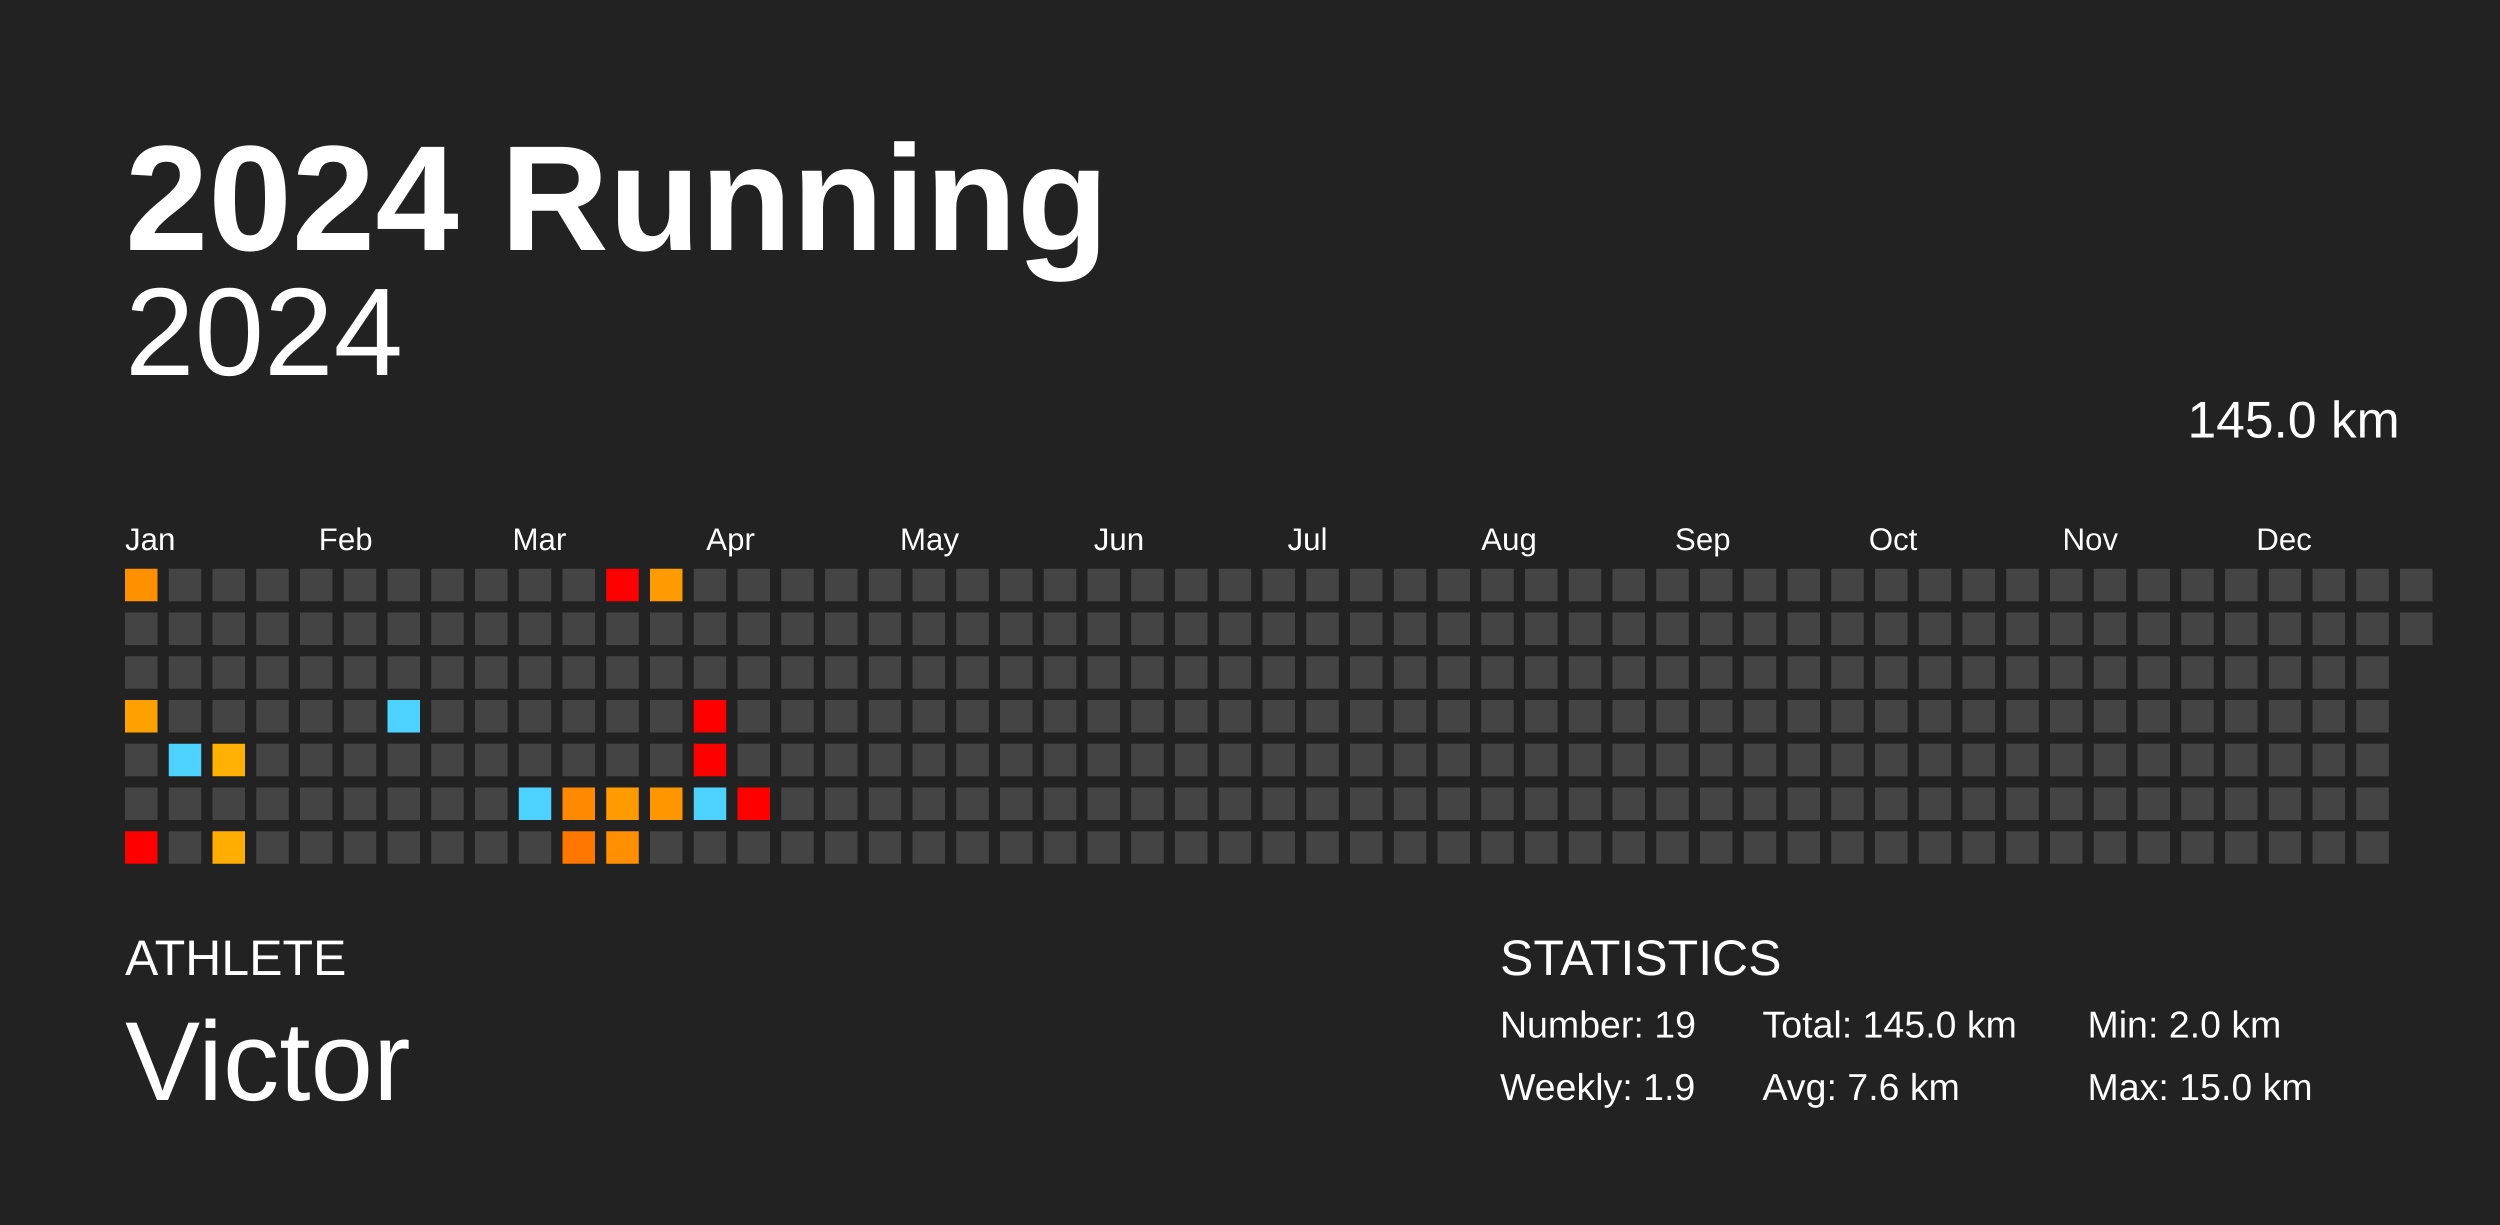
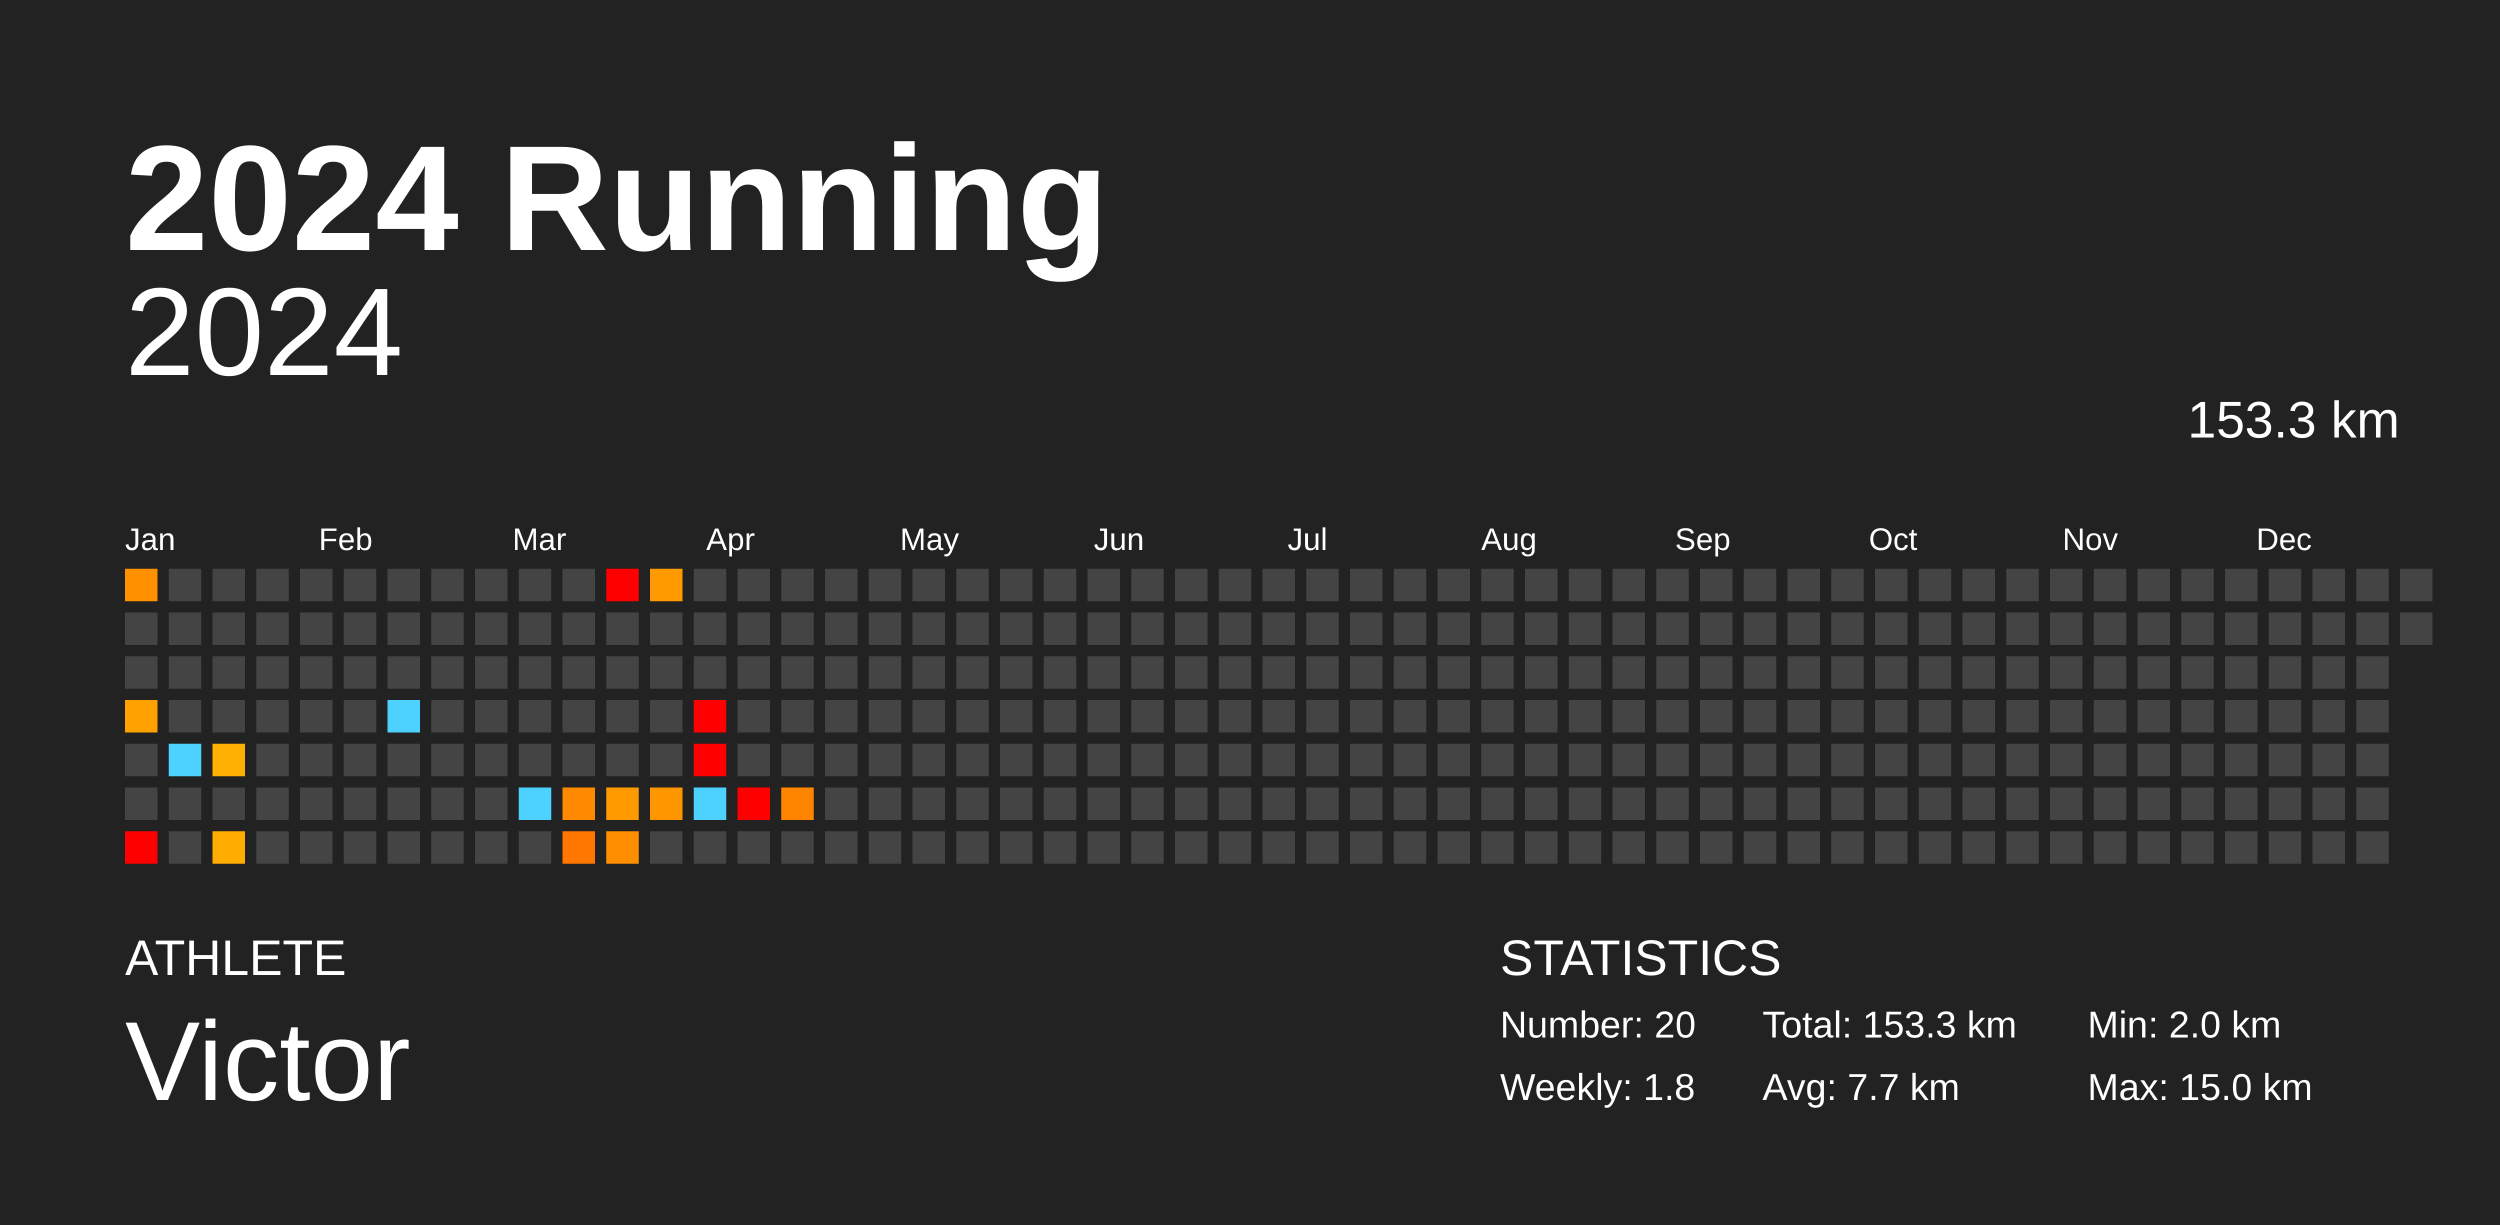
<svg xmlns="http://www.w3.org/2000/svg" baseProfile="full" height="98mm" version="1.1" viewBox="0,0,200,98" width="200mm">
  <defs />
  <rect fill="#222222" height="98" width="200" x="0" y="0" />
  <text fill="#FFFFFF" style="font-size:12px; font-family:Arial; font-weight:bold;" x="10" y="20">2024 Running</text>
  <text fill="#FFFFFF" style="font-size:4px; font-family:Arial" x="10" y="78">ATHLETE</text>
  <text fill="#FFFFFF" style="font-size:9px; font-family:Arial" x="10" y="88">Victor</text>
  <text fill="#FFFFFF" style="font-size:4px; font-family:Arial" x="120" y="78">STATISTICS</text>
-   <text fill="#FFFFFF" style="font-size:3px; font-family:Arial" x="120" y="83">Number: 19</text>
-   <text fill="#FFFFFF" style="font-size:3px; font-family:Arial" x="120" y="88">Weekly: 1.9</text>
-   <text fill="#FFFFFF" style="font-size:3px; font-family:Arial" x="141" y="83">Total: 145.0 km</text>
-   <text fill="#FFFFFF" style="font-size:3px; font-family:Arial" x="141" y="88">Avg: 7.6 km</text>
+   <text fill="#FFFFFF" style="font-size:3px; font-family:Arial" x="120" y="83">Number: 20</text>
+   <text fill="#FFFFFF" style="font-size:3px; font-family:Arial" x="120" y="88">Weekly: 1.8</text>
+   <text fill="#FFFFFF" style="font-size:3px; font-family:Arial" x="141" y="83">Total: 153.3 km</text>
+   <text fill="#FFFFFF" style="font-size:3px; font-family:Arial" x="141" y="88">Avg: 7.7 km</text>
  <text fill="#FFFFFF" style="font-size:3px; font-family:Arial" x="167" y="83">Min: 2.0 km</text>
  <text fill="#FFFFFF" style="font-size:3px; font-family:Arial" x="167" y="88">Max: 15.0 km</text>
  <text alignment-baseline="hanging" fill="#FFFFFF" style="font-size:10.0px; font-family:Arial;" x="10" y="30">2024</text>
-   <text alignment-baseline="hanging" fill="#FFFFFF" style="font-size:4.125px; font-family:Arial;" x="175" y="35">145.0 km</text>
+   <text alignment-baseline="hanging" fill="#FFFFFF" style="font-size:4.125px; font-family:Arial;" x="175" y="35">153.3 km</text>
  <text fill="#FFFFFF" style="font-size:2.5px; font-family:Arial" x="10.0" y="44">Jan</text>
  <text fill="#FFFFFF" style="font-size:2.5px; font-family:Arial" x="25.5" y="44">Feb</text>
  <text fill="#FFFFFF" style="font-size:2.5px; font-family:Arial" x="41.0" y="44">Mar</text>
  <text fill="#FFFFFF" style="font-size:2.5px; font-family:Arial" x="56.5" y="44">Apr</text>
  <text fill="#FFFFFF" style="font-size:2.5px; font-family:Arial" x="72.0" y="44">May</text>
  <text fill="#FFFFFF" style="font-size:2.5px; font-family:Arial" x="87.5" y="44">Jun</text>
  <text fill="#FFFFFF" style="font-size:2.5px; font-family:Arial" x="103.0" y="44">Jul</text>
  <text fill="#FFFFFF" style="font-size:2.5px; font-family:Arial" x="118.5" y="44">Aug</text>
  <text fill="#FFFFFF" style="font-size:2.5px; font-family:Arial" x="134.0" y="44">Sep</text>
  <text fill="#FFFFFF" style="font-size:2.5px; font-family:Arial" x="149.5" y="44">Oct</text>
  <text fill="#FFFFFF" style="font-size:2.5px; font-family:Arial" x="165.0" y="44">Nov</text>
  <text fill="#FFFFFF" style="font-size:2.5px; font-family:Arial" x="180.5" y="44">Dec</text>
  <rect fill="#ff9100" height="2.6" width="2.6" x="10.0" y="45.5" />
  <rect fill="#444444" height="2.6" width="2.6" x="10.0" y="49.0" />
  <rect fill="#444444" height="2.6" width="2.6" x="10.0" y="52.5" />
  <rect fill="#ffa100" height="2.6" width="2.6" x="10.0" y="56.0" />
  <rect fill="#444444" height="2.6" width="2.6" x="10.0" y="59.5" />
  <rect fill="#444444" height="2.6" width="2.6" x="10.0" y="63.0" />
  <rect fill="red" height="2.6" width="2.6" x="10.0" y="66.5" />
  <rect fill="#444444" height="2.6" width="2.6" x="13.5" y="45.5" />
  <rect fill="#444444" height="2.6" width="2.6" x="13.5" y="49.0" />
  <rect fill="#444444" height="2.6" width="2.6" x="13.5" y="52.5" />
  <rect fill="#444444" height="2.6" width="2.6" x="13.5" y="56.0" />
  <rect fill="#4dd2ff" height="2.6" width="2.6" x="13.5" y="59.5" />
  <rect fill="#444444" height="2.6" width="2.6" x="13.5" y="63.0" />
  <rect fill="#444444" height="2.6" width="2.6" x="13.5" y="66.5" />
  <rect fill="#444444" height="2.6" width="2.6" x="17.0" y="45.5" />
  <rect fill="#444444" height="2.6" width="2.6" x="17.0" y="49.0" />
  <rect fill="#444444" height="2.6" width="2.6" x="17.0" y="52.5" />
  <rect fill="#444444" height="2.6" width="2.6" x="17.0" y="56.0" />
  <rect fill="#ffb000" height="2.6" width="2.6" x="17.0" y="59.5" />
  <rect fill="#444444" height="2.6" width="2.6" x="17.0" y="63.0" />
  <rect fill="#ffad00" height="2.6" width="2.6" x="17.0" y="66.5" />
  <rect fill="#444444" height="2.6" width="2.6" x="20.5" y="45.5" />
  <rect fill="#444444" height="2.6" width="2.6" x="20.5" y="49.0" />
  <rect fill="#444444" height="2.6" width="2.6" x="20.5" y="52.5" />
  <rect fill="#444444" height="2.6" width="2.6" x="20.5" y="56.0" />
  <rect fill="#444444" height="2.6" width="2.6" x="20.5" y="59.5" />
  <rect fill="#444444" height="2.6" width="2.6" x="20.5" y="63.0" />
  <rect fill="#444444" height="2.6" width="2.6" x="20.5" y="66.5" />
  <rect fill="#444444" height="2.6" width="2.6" x="24.0" y="45.5" />
  <rect fill="#444444" height="2.6" width="2.6" x="24.0" y="49.0" />
  <rect fill="#444444" height="2.6" width="2.6" x="24.0" y="52.5" />
  <rect fill="#444444" height="2.6" width="2.6" x="24.0" y="56.0" />
  <rect fill="#444444" height="2.6" width="2.6" x="24.0" y="59.5" />
  <rect fill="#444444" height="2.6" width="2.6" x="24.0" y="63.0" />
  <rect fill="#444444" height="2.6" width="2.6" x="24.0" y="66.5" />
  <rect fill="#444444" height="2.6" width="2.6" x="27.5" y="45.5" />
  <rect fill="#444444" height="2.6" width="2.6" x="27.5" y="49.0" />
  <rect fill="#444444" height="2.6" width="2.6" x="27.5" y="52.5" />
  <rect fill="#444444" height="2.6" width="2.6" x="27.5" y="56.0" />
  <rect fill="#444444" height="2.6" width="2.6" x="27.5" y="59.5" />
  <rect fill="#444444" height="2.6" width="2.6" x="27.5" y="63.0" />
  <rect fill="#444444" height="2.6" width="2.6" x="27.5" y="66.5" />
  <rect fill="#444444" height="2.6" width="2.6" x="31.0" y="45.5" />
  <rect fill="#444444" height="2.6" width="2.6" x="31.0" y="49.0" />
  <rect fill="#444444" height="2.6" width="2.6" x="31.0" y="52.5" />
  <rect fill="#4dd2ff" height="2.6" width="2.6" x="31.0" y="56.0" />
  <rect fill="#444444" height="2.6" width="2.6" x="31.0" y="59.5" />
  <rect fill="#444444" height="2.6" width="2.6" x="31.0" y="63.0" />
  <rect fill="#444444" height="2.6" width="2.6" x="31.0" y="66.5" />
  <rect fill="#444444" height="2.6" width="2.6" x="34.5" y="45.5" />
  <rect fill="#444444" height="2.6" width="2.6" x="34.5" y="49.0" />
  <rect fill="#444444" height="2.6" width="2.6" x="34.5" y="52.5" />
  <rect fill="#444444" height="2.6" width="2.6" x="34.5" y="56.0" />
  <rect fill="#444444" height="2.6" width="2.6" x="34.5" y="59.5" />
  <rect fill="#444444" height="2.6" width="2.6" x="34.5" y="63.0" />
  <rect fill="#444444" height="2.6" width="2.6" x="34.5" y="66.5" />
  <rect fill="#444444" height="2.6" width="2.6" x="38.0" y="45.5" />
  <rect fill="#444444" height="2.6" width="2.6" x="38.0" y="49.0" />
  <rect fill="#444444" height="2.6" width="2.6" x="38.0" y="52.5" />
  <rect fill="#444444" height="2.6" width="2.6" x="38.0" y="56.0" />
  <rect fill="#444444" height="2.6" width="2.6" x="38.0" y="59.5" />
  <rect fill="#444444" height="2.6" width="2.6" x="38.0" y="63.0" />
  <rect fill="#444444" height="2.6" width="2.6" x="38.0" y="66.5" />
  <rect fill="#444444" height="2.6" width="2.6" x="41.5" y="45.5" />
  <rect fill="#444444" height="2.6" width="2.6" x="41.5" y="49.0" />
  <rect fill="#444444" height="2.6" width="2.6" x="41.5" y="52.5" />
  <rect fill="#444444" height="2.6" width="2.6" x="41.5" y="56.0" />
  <rect fill="#444444" height="2.6" width="2.6" x="41.5" y="59.5" />
  <rect fill="#4dd2ff" height="2.6" width="2.6" x="41.5" y="63.0" />
  <rect fill="#444444" height="2.6" width="2.6" x="41.5" y="66.5" />
  <rect fill="#444444" height="2.6" width="2.6" x="45.0" y="45.5" />
  <rect fill="#444444" height="2.6" width="2.6" x="45.0" y="49.0" />
  <rect fill="#444444" height="2.6" width="2.6" x="45.0" y="52.5" />
  <rect fill="#444444" height="2.6" width="2.6" x="45.0" y="56.0" />
  <rect fill="#444444" height="2.6" width="2.6" x="45.0" y="59.5" />
  <rect fill="#ff8900" height="2.6" width="2.6" x="45.0" y="63.0" />
  <rect fill="#ff7600" height="2.6" width="2.6" x="45.0" y="66.5" />
  <rect fill="red" height="2.6" width="2.6" x="48.5" y="45.5" />
  <rect fill="#444444" height="2.6" width="2.6" x="48.5" y="49.0" />
  <rect fill="#444444" height="2.6" width="2.6" x="48.5" y="52.5" />
  <rect fill="#444444" height="2.6" width="2.6" x="48.5" y="56.0" />
  <rect fill="#444444" height="2.6" width="2.6" x="48.5" y="59.5" />
  <rect fill="#ff9b00" height="2.6" width="2.6" x="48.5" y="63.0" />
  <rect fill="#ff8f00" height="2.6" width="2.6" x="48.5" y="66.5" />
  <rect fill="#ff9a00" height="2.6" width="2.6" x="52.0" y="45.5" />
  <rect fill="#444444" height="2.6" width="2.6" x="52.0" y="49.0" />
  <rect fill="#444444" height="2.6" width="2.6" x="52.0" y="52.5" />
  <rect fill="#444444" height="2.6" width="2.6" x="52.0" y="56.0" />
  <rect fill="#444444" height="2.6" width="2.6" x="52.0" y="59.5" />
  <rect fill="#ff9600" height="2.6" width="2.6" x="52.0" y="63.0" />
  <rect fill="#444444" height="2.6" width="2.6" x="52.0" y="66.5" />
  <rect fill="#444444" height="2.6" width="2.6" x="55.5" y="45.5" />
  <rect fill="#444444" height="2.6" width="2.6" x="55.5" y="49.0" />
  <rect fill="#444444" height="2.6" width="2.6" x="55.5" y="52.5" />
  <rect fill="red" height="2.6" width="2.6" x="55.5" y="56.0" />
  <rect fill="red" height="2.6" width="2.6" x="55.5" y="59.5" />
  <rect fill="#4dd2ff" height="2.6" width="2.6" x="55.5" y="63.0" />
  <rect fill="#444444" height="2.6" width="2.6" x="55.5" y="66.5" />
  <rect fill="#444444" height="2.6" width="2.6" x="59.0" y="45.5" />
  <rect fill="#444444" height="2.6" width="2.6" x="59.0" y="49.0" />
  <rect fill="#444444" height="2.6" width="2.6" x="59.0" y="52.5" />
  <rect fill="#444444" height="2.6" width="2.6" x="59.0" y="56.0" />
  <rect fill="#444444" height="2.6" width="2.6" x="59.0" y="59.5" />
  <rect fill="red" height="2.6" width="2.6" x="59.0" y="63.0" />
  <rect fill="#444444" height="2.6" width="2.6" x="59.0" y="66.5" />
  <rect fill="#444444" height="2.6" width="2.6" x="62.5" y="45.5" />
  <rect fill="#444444" height="2.6" width="2.6" x="62.5" y="49.0" />
  <rect fill="#444444" height="2.6" width="2.6" x="62.5" y="52.5" />
  <rect fill="#444444" height="2.6" width="2.6" x="62.5" y="56.0" />
  <rect fill="#444444" height="2.6" width="2.6" x="62.5" y="59.5" />
-   <rect fill="#444444" height="2.6" width="2.6" x="62.5" y="63.0" />
+   <rect fill="#ff8400" height="2.6" width="2.6" x="62.5" y="63.0" />
  <rect fill="#444444" height="2.6" width="2.6" x="62.5" y="66.5" />
  <rect fill="#444444" height="2.6" width="2.6" x="66.0" y="45.5" />
  <rect fill="#444444" height="2.6" width="2.6" x="66.0" y="49.0" />
  <rect fill="#444444" height="2.6" width="2.6" x="66.0" y="52.5" />
  <rect fill="#444444" height="2.6" width="2.6" x="66.0" y="56.0" />
  <rect fill="#444444" height="2.6" width="2.6" x="66.0" y="59.5" />
  <rect fill="#444444" height="2.6" width="2.6" x="66.0" y="63.0" />
  <rect fill="#444444" height="2.6" width="2.6" x="66.0" y="66.5" />
  <rect fill="#444444" height="2.6" width="2.6" x="69.5" y="45.5" />
  <rect fill="#444444" height="2.6" width="2.6" x="69.5" y="49.0" />
  <rect fill="#444444" height="2.6" width="2.6" x="69.5" y="52.5" />
  <rect fill="#444444" height="2.6" width="2.6" x="69.5" y="56.0" />
  <rect fill="#444444" height="2.6" width="2.6" x="69.5" y="59.5" />
  <rect fill="#444444" height="2.6" width="2.6" x="69.5" y="63.0" />
  <rect fill="#444444" height="2.6" width="2.6" x="69.5" y="66.5" />
  <rect fill="#444444" height="2.6" width="2.6" x="73.0" y="45.5" />
  <rect fill="#444444" height="2.6" width="2.6" x="73.0" y="49.0" />
  <rect fill="#444444" height="2.6" width="2.6" x="73.0" y="52.5" />
  <rect fill="#444444" height="2.6" width="2.6" x="73.0" y="56.0" />
  <rect fill="#444444" height="2.6" width="2.6" x="73.0" y="59.5" />
  <rect fill="#444444" height="2.6" width="2.6" x="73.0" y="63.0" />
  <rect fill="#444444" height="2.6" width="2.6" x="73.0" y="66.5" />
  <rect fill="#444444" height="2.6" width="2.6" x="76.5" y="45.5" />
  <rect fill="#444444" height="2.6" width="2.6" x="76.5" y="49.0" />
  <rect fill="#444444" height="2.6" width="2.6" x="76.5" y="52.5" />
  <rect fill="#444444" height="2.6" width="2.6" x="76.5" y="56.0" />
  <rect fill="#444444" height="2.6" width="2.6" x="76.5" y="59.5" />
  <rect fill="#444444" height="2.6" width="2.6" x="76.5" y="63.0" />
  <rect fill="#444444" height="2.6" width="2.6" x="76.5" y="66.5" />
  <rect fill="#444444" height="2.6" width="2.6" x="80.0" y="45.5" />
  <rect fill="#444444" height="2.6" width="2.6" x="80.0" y="49.0" />
  <rect fill="#444444" height="2.6" width="2.6" x="80.0" y="52.5" />
  <rect fill="#444444" height="2.6" width="2.6" x="80.0" y="56.0" />
  <rect fill="#444444" height="2.6" width="2.6" x="80.0" y="59.5" />
  <rect fill="#444444" height="2.6" width="2.6" x="80.0" y="63.0" />
  <rect fill="#444444" height="2.6" width="2.6" x="80.0" y="66.5" />
  <rect fill="#444444" height="2.6" width="2.6" x="83.5" y="45.5" />
  <rect fill="#444444" height="2.6" width="2.6" x="83.5" y="49.0" />
  <rect fill="#444444" height="2.6" width="2.6" x="83.5" y="52.5" />
  <rect fill="#444444" height="2.6" width="2.6" x="83.5" y="56.0" />
  <rect fill="#444444" height="2.6" width="2.6" x="83.5" y="59.5" />
  <rect fill="#444444" height="2.6" width="2.6" x="83.5" y="63.0" />
  <rect fill="#444444" height="2.6" width="2.6" x="83.5" y="66.5" />
  <rect fill="#444444" height="2.6" width="2.6" x="87.0" y="45.5" />
  <rect fill="#444444" height="2.6" width="2.6" x="87.0" y="49.0" />
  <rect fill="#444444" height="2.6" width="2.6" x="87.0" y="52.5" />
  <rect fill="#444444" height="2.6" width="2.6" x="87.0" y="56.0" />
  <rect fill="#444444" height="2.6" width="2.6" x="87.0" y="59.5" />
  <rect fill="#444444" height="2.6" width="2.6" x="87.0" y="63.0" />
  <rect fill="#444444" height="2.6" width="2.6" x="87.0" y="66.5" />
  <rect fill="#444444" height="2.6" width="2.6" x="90.5" y="45.5" />
  <rect fill="#444444" height="2.6" width="2.6" x="90.5" y="49.0" />
  <rect fill="#444444" height="2.6" width="2.6" x="90.5" y="52.5" />
  <rect fill="#444444" height="2.6" width="2.6" x="90.5" y="56.0" />
  <rect fill="#444444" height="2.6" width="2.6" x="90.5" y="59.5" />
  <rect fill="#444444" height="2.6" width="2.6" x="90.5" y="63.0" />
  <rect fill="#444444" height="2.6" width="2.6" x="90.5" y="66.5" />
  <rect fill="#444444" height="2.6" width="2.6" x="94.0" y="45.5" />
  <rect fill="#444444" height="2.6" width="2.6" x="94.0" y="49.0" />
  <rect fill="#444444" height="2.6" width="2.6" x="94.0" y="52.5" />
  <rect fill="#444444" height="2.6" width="2.6" x="94.0" y="56.0" />
  <rect fill="#444444" height="2.6" width="2.6" x="94.0" y="59.5" />
  <rect fill="#444444" height="2.6" width="2.6" x="94.0" y="63.0" />
  <rect fill="#444444" height="2.6" width="2.6" x="94.0" y="66.5" />
  <rect fill="#444444" height="2.6" width="2.6" x="97.5" y="45.5" />
  <rect fill="#444444" height="2.6" width="2.6" x="97.5" y="49.0" />
  <rect fill="#444444" height="2.6" width="2.6" x="97.5" y="52.5" />
  <rect fill="#444444" height="2.6" width="2.6" x="97.5" y="56.0" />
  <rect fill="#444444" height="2.6" width="2.6" x="97.5" y="59.5" />
  <rect fill="#444444" height="2.6" width="2.6" x="97.5" y="63.0" />
  <rect fill="#444444" height="2.6" width="2.6" x="97.5" y="66.5" />
  <rect fill="#444444" height="2.6" width="2.6" x="101.0" y="45.5" />
  <rect fill="#444444" height="2.6" width="2.6" x="101.0" y="49.0" />
  <rect fill="#444444" height="2.6" width="2.6" x="101.0" y="52.5" />
  <rect fill="#444444" height="2.6" width="2.6" x="101.0" y="56.0" />
  <rect fill="#444444" height="2.6" width="2.6" x="101.0" y="59.5" />
  <rect fill="#444444" height="2.6" width="2.6" x="101.0" y="63.0" />
  <rect fill="#444444" height="2.6" width="2.6" x="101.0" y="66.5" />
  <rect fill="#444444" height="2.6" width="2.6" x="104.5" y="45.5" />
  <rect fill="#444444" height="2.6" width="2.6" x="104.5" y="49.0" />
  <rect fill="#444444" height="2.6" width="2.6" x="104.5" y="52.5" />
  <rect fill="#444444" height="2.6" width="2.6" x="104.5" y="56.0" />
  <rect fill="#444444" height="2.6" width="2.6" x="104.5" y="59.5" />
  <rect fill="#444444" height="2.6" width="2.6" x="104.5" y="63.0" />
  <rect fill="#444444" height="2.6" width="2.6" x="104.5" y="66.5" />
  <rect fill="#444444" height="2.6" width="2.6" x="108.0" y="45.5" />
  <rect fill="#444444" height="2.6" width="2.6" x="108.0" y="49.0" />
  <rect fill="#444444" height="2.6" width="2.6" x="108.0" y="52.5" />
  <rect fill="#444444" height="2.6" width="2.6" x="108.0" y="56.0" />
  <rect fill="#444444" height="2.6" width="2.6" x="108.0" y="59.5" />
  <rect fill="#444444" height="2.6" width="2.6" x="108.0" y="63.0" />
  <rect fill="#444444" height="2.6" width="2.6" x="108.0" y="66.5" />
  <rect fill="#444444" height="2.6" width="2.6" x="111.5" y="45.5" />
  <rect fill="#444444" height="2.6" width="2.6" x="111.5" y="49.0" />
  <rect fill="#444444" height="2.6" width="2.6" x="111.5" y="52.5" />
  <rect fill="#444444" height="2.6" width="2.6" x="111.5" y="56.0" />
  <rect fill="#444444" height="2.6" width="2.6" x="111.5" y="59.5" />
  <rect fill="#444444" height="2.6" width="2.6" x="111.5" y="63.0" />
  <rect fill="#444444" height="2.6" width="2.6" x="111.5" y="66.5" />
  <rect fill="#444444" height="2.6" width="2.6" x="115.0" y="45.5" />
  <rect fill="#444444" height="2.6" width="2.6" x="115.0" y="49.0" />
  <rect fill="#444444" height="2.6" width="2.6" x="115.0" y="52.5" />
  <rect fill="#444444" height="2.6" width="2.6" x="115.0" y="56.0" />
  <rect fill="#444444" height="2.6" width="2.6" x="115.0" y="59.5" />
  <rect fill="#444444" height="2.6" width="2.6" x="115.0" y="63.0" />
  <rect fill="#444444" height="2.6" width="2.6" x="115.0" y="66.5" />
  <rect fill="#444444" height="2.6" width="2.6" x="118.5" y="45.5" />
  <rect fill="#444444" height="2.6" width="2.6" x="118.5" y="49.0" />
  <rect fill="#444444" height="2.6" width="2.6" x="118.5" y="52.5" />
  <rect fill="#444444" height="2.6" width="2.6" x="118.5" y="56.0" />
  <rect fill="#444444" height="2.6" width="2.6" x="118.5" y="59.5" />
  <rect fill="#444444" height="2.6" width="2.6" x="118.5" y="63.0" />
  <rect fill="#444444" height="2.6" width="2.6" x="118.5" y="66.5" />
  <rect fill="#444444" height="2.6" width="2.6" x="122.0" y="45.5" />
  <rect fill="#444444" height="2.6" width="2.6" x="122.0" y="49.0" />
  <rect fill="#444444" height="2.6" width="2.6" x="122.0" y="52.5" />
  <rect fill="#444444" height="2.6" width="2.6" x="122.0" y="56.0" />
  <rect fill="#444444" height="2.6" width="2.6" x="122.0" y="59.5" />
  <rect fill="#444444" height="2.6" width="2.6" x="122.0" y="63.0" />
  <rect fill="#444444" height="2.6" width="2.6" x="122.0" y="66.5" />
  <rect fill="#444444" height="2.6" width="2.6" x="125.5" y="45.5" />
  <rect fill="#444444" height="2.6" width="2.6" x="125.5" y="49.0" />
  <rect fill="#444444" height="2.6" width="2.6" x="125.5" y="52.5" />
  <rect fill="#444444" height="2.6" width="2.6" x="125.5" y="56.0" />
  <rect fill="#444444" height="2.6" width="2.6" x="125.5" y="59.5" />
  <rect fill="#444444" height="2.6" width="2.6" x="125.5" y="63.0" />
  <rect fill="#444444" height="2.6" width="2.6" x="125.5" y="66.5" />
  <rect fill="#444444" height="2.6" width="2.6" x="129.0" y="45.5" />
  <rect fill="#444444" height="2.6" width="2.6" x="129.0" y="49.0" />
  <rect fill="#444444" height="2.6" width="2.6" x="129.0" y="52.5" />
  <rect fill="#444444" height="2.6" width="2.6" x="129.0" y="56.0" />
  <rect fill="#444444" height="2.6" width="2.6" x="129.0" y="59.5" />
  <rect fill="#444444" height="2.6" width="2.6" x="129.0" y="63.0" />
  <rect fill="#444444" height="2.6" width="2.6" x="129.0" y="66.5" />
  <rect fill="#444444" height="2.6" width="2.6" x="132.5" y="45.5" />
  <rect fill="#444444" height="2.6" width="2.6" x="132.5" y="49.0" />
  <rect fill="#444444" height="2.6" width="2.6" x="132.5" y="52.5" />
  <rect fill="#444444" height="2.6" width="2.6" x="132.5" y="56.0" />
  <rect fill="#444444" height="2.6" width="2.6" x="132.5" y="59.5" />
  <rect fill="#444444" height="2.6" width="2.6" x="132.5" y="63.0" />
  <rect fill="#444444" height="2.6" width="2.6" x="132.5" y="66.5" />
  <rect fill="#444444" height="2.6" width="2.6" x="136.0" y="45.5" />
  <rect fill="#444444" height="2.6" width="2.6" x="136.0" y="49.0" />
  <rect fill="#444444" height="2.6" width="2.6" x="136.0" y="52.5" />
  <rect fill="#444444" height="2.6" width="2.6" x="136.0" y="56.0" />
  <rect fill="#444444" height="2.6" width="2.6" x="136.0" y="59.5" />
  <rect fill="#444444" height="2.6" width="2.6" x="136.0" y="63.0" />
  <rect fill="#444444" height="2.6" width="2.6" x="136.0" y="66.5" />
  <rect fill="#444444" height="2.6" width="2.6" x="139.5" y="45.5" />
  <rect fill="#444444" height="2.6" width="2.6" x="139.5" y="49.0" />
  <rect fill="#444444" height="2.6" width="2.6" x="139.5" y="52.5" />
  <rect fill="#444444" height="2.6" width="2.6" x="139.5" y="56.0" />
  <rect fill="#444444" height="2.6" width="2.6" x="139.5" y="59.5" />
  <rect fill="#444444" height="2.6" width="2.6" x="139.5" y="63.0" />
  <rect fill="#444444" height="2.6" width="2.6" x="139.5" y="66.5" />
  <rect fill="#444444" height="2.6" width="2.6" x="143.0" y="45.5" />
  <rect fill="#444444" height="2.6" width="2.6" x="143.0" y="49.0" />
  <rect fill="#444444" height="2.6" width="2.6" x="143.0" y="52.5" />
  <rect fill="#444444" height="2.6" width="2.6" x="143.0" y="56.0" />
  <rect fill="#444444" height="2.6" width="2.6" x="143.0" y="59.5" />
  <rect fill="#444444" height="2.6" width="2.6" x="143.0" y="63.0" />
  <rect fill="#444444" height="2.6" width="2.6" x="143.0" y="66.5" />
  <rect fill="#444444" height="2.6" width="2.6" x="146.5" y="45.5" />
  <rect fill="#444444" height="2.6" width="2.6" x="146.5" y="49.0" />
  <rect fill="#444444" height="2.6" width="2.6" x="146.5" y="52.5" />
  <rect fill="#444444" height="2.6" width="2.6" x="146.5" y="56.0" />
  <rect fill="#444444" height="2.6" width="2.6" x="146.5" y="59.5" />
  <rect fill="#444444" height="2.6" width="2.6" x="146.5" y="63.0" />
  <rect fill="#444444" height="2.6" width="2.6" x="146.5" y="66.5" />
  <rect fill="#444444" height="2.6" width="2.6" x="150.0" y="45.5" />
  <rect fill="#444444" height="2.6" width="2.6" x="150.0" y="49.0" />
  <rect fill="#444444" height="2.6" width="2.6" x="150.0" y="52.5" />
  <rect fill="#444444" height="2.6" width="2.6" x="150.0" y="56.0" />
  <rect fill="#444444" height="2.6" width="2.6" x="150.0" y="59.5" />
  <rect fill="#444444" height="2.6" width="2.6" x="150.0" y="63.0" />
  <rect fill="#444444" height="2.6" width="2.6" x="150.0" y="66.5" />
  <rect fill="#444444" height="2.6" width="2.6" x="153.5" y="45.5" />
  <rect fill="#444444" height="2.6" width="2.6" x="153.5" y="49.0" />
  <rect fill="#444444" height="2.6" width="2.6" x="153.5" y="52.5" />
  <rect fill="#444444" height="2.6" width="2.6" x="153.5" y="56.0" />
  <rect fill="#444444" height="2.6" width="2.6" x="153.5" y="59.5" />
  <rect fill="#444444" height="2.6" width="2.6" x="153.5" y="63.0" />
  <rect fill="#444444" height="2.6" width="2.6" x="153.5" y="66.5" />
  <rect fill="#444444" height="2.6" width="2.6" x="157.0" y="45.5" />
  <rect fill="#444444" height="2.6" width="2.6" x="157.0" y="49.0" />
  <rect fill="#444444" height="2.6" width="2.6" x="157.0" y="52.5" />
  <rect fill="#444444" height="2.6" width="2.6" x="157.0" y="56.0" />
  <rect fill="#444444" height="2.6" width="2.6" x="157.0" y="59.5" />
  <rect fill="#444444" height="2.6" width="2.6" x="157.0" y="63.0" />
  <rect fill="#444444" height="2.6" width="2.6" x="157.0" y="66.5" />
  <rect fill="#444444" height="2.6" width="2.6" x="160.5" y="45.5" />
  <rect fill="#444444" height="2.6" width="2.6" x="160.5" y="49.0" />
  <rect fill="#444444" height="2.6" width="2.6" x="160.5" y="52.5" />
  <rect fill="#444444" height="2.6" width="2.6" x="160.5" y="56.0" />
  <rect fill="#444444" height="2.6" width="2.6" x="160.5" y="59.5" />
  <rect fill="#444444" height="2.6" width="2.6" x="160.5" y="63.0" />
  <rect fill="#444444" height="2.6" width="2.6" x="160.5" y="66.5" />
  <rect fill="#444444" height="2.6" width="2.6" x="164.0" y="45.5" />
  <rect fill="#444444" height="2.6" width="2.6" x="164.0" y="49.0" />
  <rect fill="#444444" height="2.6" width="2.6" x="164.0" y="52.5" />
  <rect fill="#444444" height="2.6" width="2.6" x="164.0" y="56.0" />
  <rect fill="#444444" height="2.6" width="2.6" x="164.0" y="59.5" />
  <rect fill="#444444" height="2.6" width="2.6" x="164.0" y="63.0" />
  <rect fill="#444444" height="2.6" width="2.6" x="164.0" y="66.5" />
  <rect fill="#444444" height="2.6" width="2.6" x="167.5" y="45.5" />
  <rect fill="#444444" height="2.6" width="2.6" x="167.5" y="49.0" />
  <rect fill="#444444" height="2.6" width="2.6" x="167.5" y="52.5" />
  <rect fill="#444444" height="2.6" width="2.6" x="167.5" y="56.0" />
  <rect fill="#444444" height="2.6" width="2.6" x="167.5" y="59.5" />
  <rect fill="#444444" height="2.6" width="2.6" x="167.5" y="63.0" />
  <rect fill="#444444" height="2.6" width="2.6" x="167.5" y="66.5" />
  <rect fill="#444444" height="2.6" width="2.6" x="171.0" y="45.5" />
  <rect fill="#444444" height="2.6" width="2.6" x="171.0" y="49.0" />
  <rect fill="#444444" height="2.6" width="2.6" x="171.0" y="52.5" />
  <rect fill="#444444" height="2.6" width="2.6" x="171.0" y="56.0" />
  <rect fill="#444444" height="2.6" width="2.6" x="171.0" y="59.5" />
  <rect fill="#444444" height="2.6" width="2.6" x="171.0" y="63.0" />
  <rect fill="#444444" height="2.6" width="2.6" x="171.0" y="66.5" />
  <rect fill="#444444" height="2.6" width="2.6" x="174.5" y="45.5" />
  <rect fill="#444444" height="2.6" width="2.6" x="174.5" y="49.0" />
  <rect fill="#444444" height="2.6" width="2.6" x="174.5" y="52.5" />
  <rect fill="#444444" height="2.6" width="2.6" x="174.5" y="56.0" />
  <rect fill="#444444" height="2.6" width="2.6" x="174.5" y="59.5" />
  <rect fill="#444444" height="2.6" width="2.6" x="174.5" y="63.0" />
  <rect fill="#444444" height="2.6" width="2.6" x="174.5" y="66.5" />
  <rect fill="#444444" height="2.6" width="2.6" x="178.0" y="45.5" />
  <rect fill="#444444" height="2.6" width="2.6" x="178.0" y="49.0" />
  <rect fill="#444444" height="2.6" width="2.6" x="178.0" y="52.5" />
  <rect fill="#444444" height="2.6" width="2.6" x="178.0" y="56.0" />
  <rect fill="#444444" height="2.6" width="2.6" x="178.0" y="59.5" />
  <rect fill="#444444" height="2.6" width="2.6" x="178.0" y="63.0" />
  <rect fill="#444444" height="2.6" width="2.6" x="178.0" y="66.5" />
  <rect fill="#444444" height="2.6" width="2.6" x="181.5" y="45.5" />
  <rect fill="#444444" height="2.6" width="2.6" x="181.5" y="49.0" />
  <rect fill="#444444" height="2.6" width="2.6" x="181.5" y="52.5" />
  <rect fill="#444444" height="2.6" width="2.6" x="181.5" y="56.0" />
  <rect fill="#444444" height="2.6" width="2.6" x="181.5" y="59.5" />
  <rect fill="#444444" height="2.6" width="2.6" x="181.5" y="63.0" />
  <rect fill="#444444" height="2.6" width="2.6" x="181.5" y="66.5" />
  <rect fill="#444444" height="2.6" width="2.6" x="185.0" y="45.5" />
  <rect fill="#444444" height="2.6" width="2.6" x="185.0" y="49.0" />
  <rect fill="#444444" height="2.6" width="2.6" x="185.0" y="52.5" />
  <rect fill="#444444" height="2.6" width="2.6" x="185.0" y="56.0" />
  <rect fill="#444444" height="2.6" width="2.6" x="185.0" y="59.5" />
  <rect fill="#444444" height="2.6" width="2.6" x="185.0" y="63.0" />
  <rect fill="#444444" height="2.6" width="2.6" x="185.0" y="66.5" />
  <rect fill="#444444" height="2.6" width="2.6" x="188.5" y="45.5" />
  <rect fill="#444444" height="2.6" width="2.6" x="188.5" y="49.0" />
  <rect fill="#444444" height="2.6" width="2.6" x="188.5" y="52.5" />
  <rect fill="#444444" height="2.6" width="2.6" x="188.5" y="56.0" />
  <rect fill="#444444" height="2.6" width="2.6" x="188.5" y="59.5" />
  <rect fill="#444444" height="2.6" width="2.6" x="188.5" y="63.0" />
  <rect fill="#444444" height="2.6" width="2.6" x="188.5" y="66.5" />
  <rect fill="#444444" height="2.6" width="2.6" x="192.0" y="45.5" />
  <rect fill="#444444" height="2.6" width="2.6" x="192.0" y="49.0" />
</svg>
